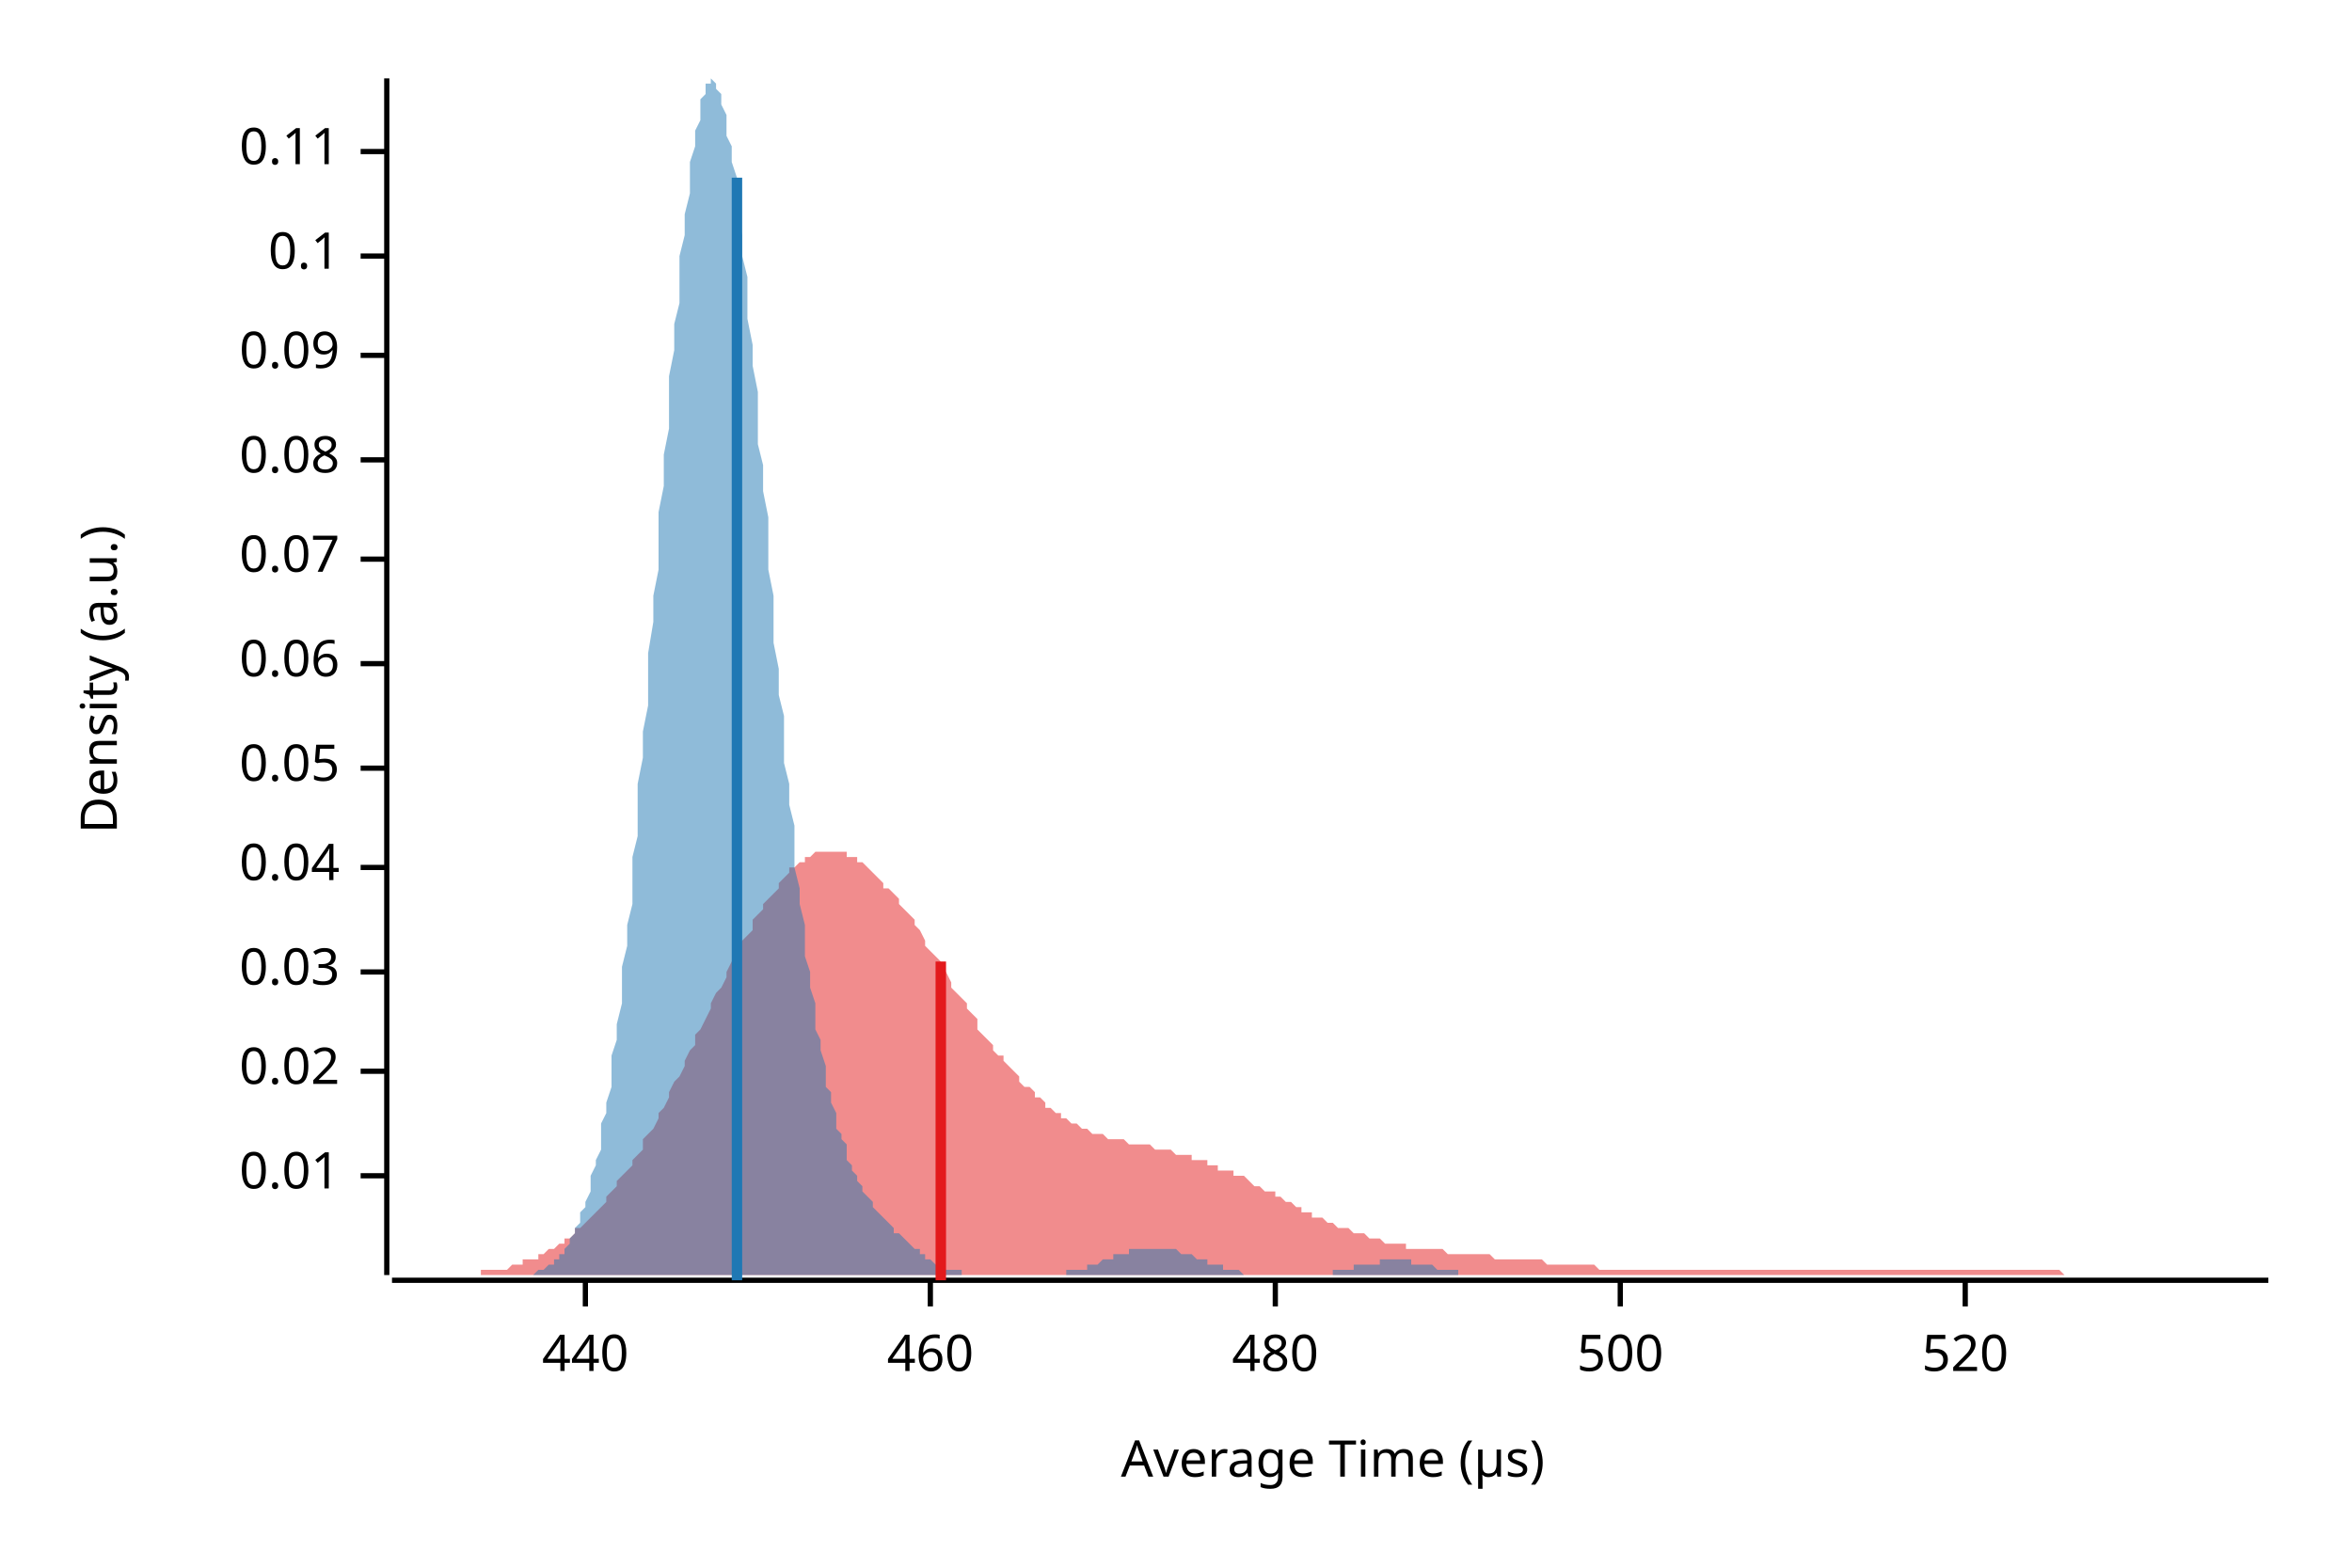
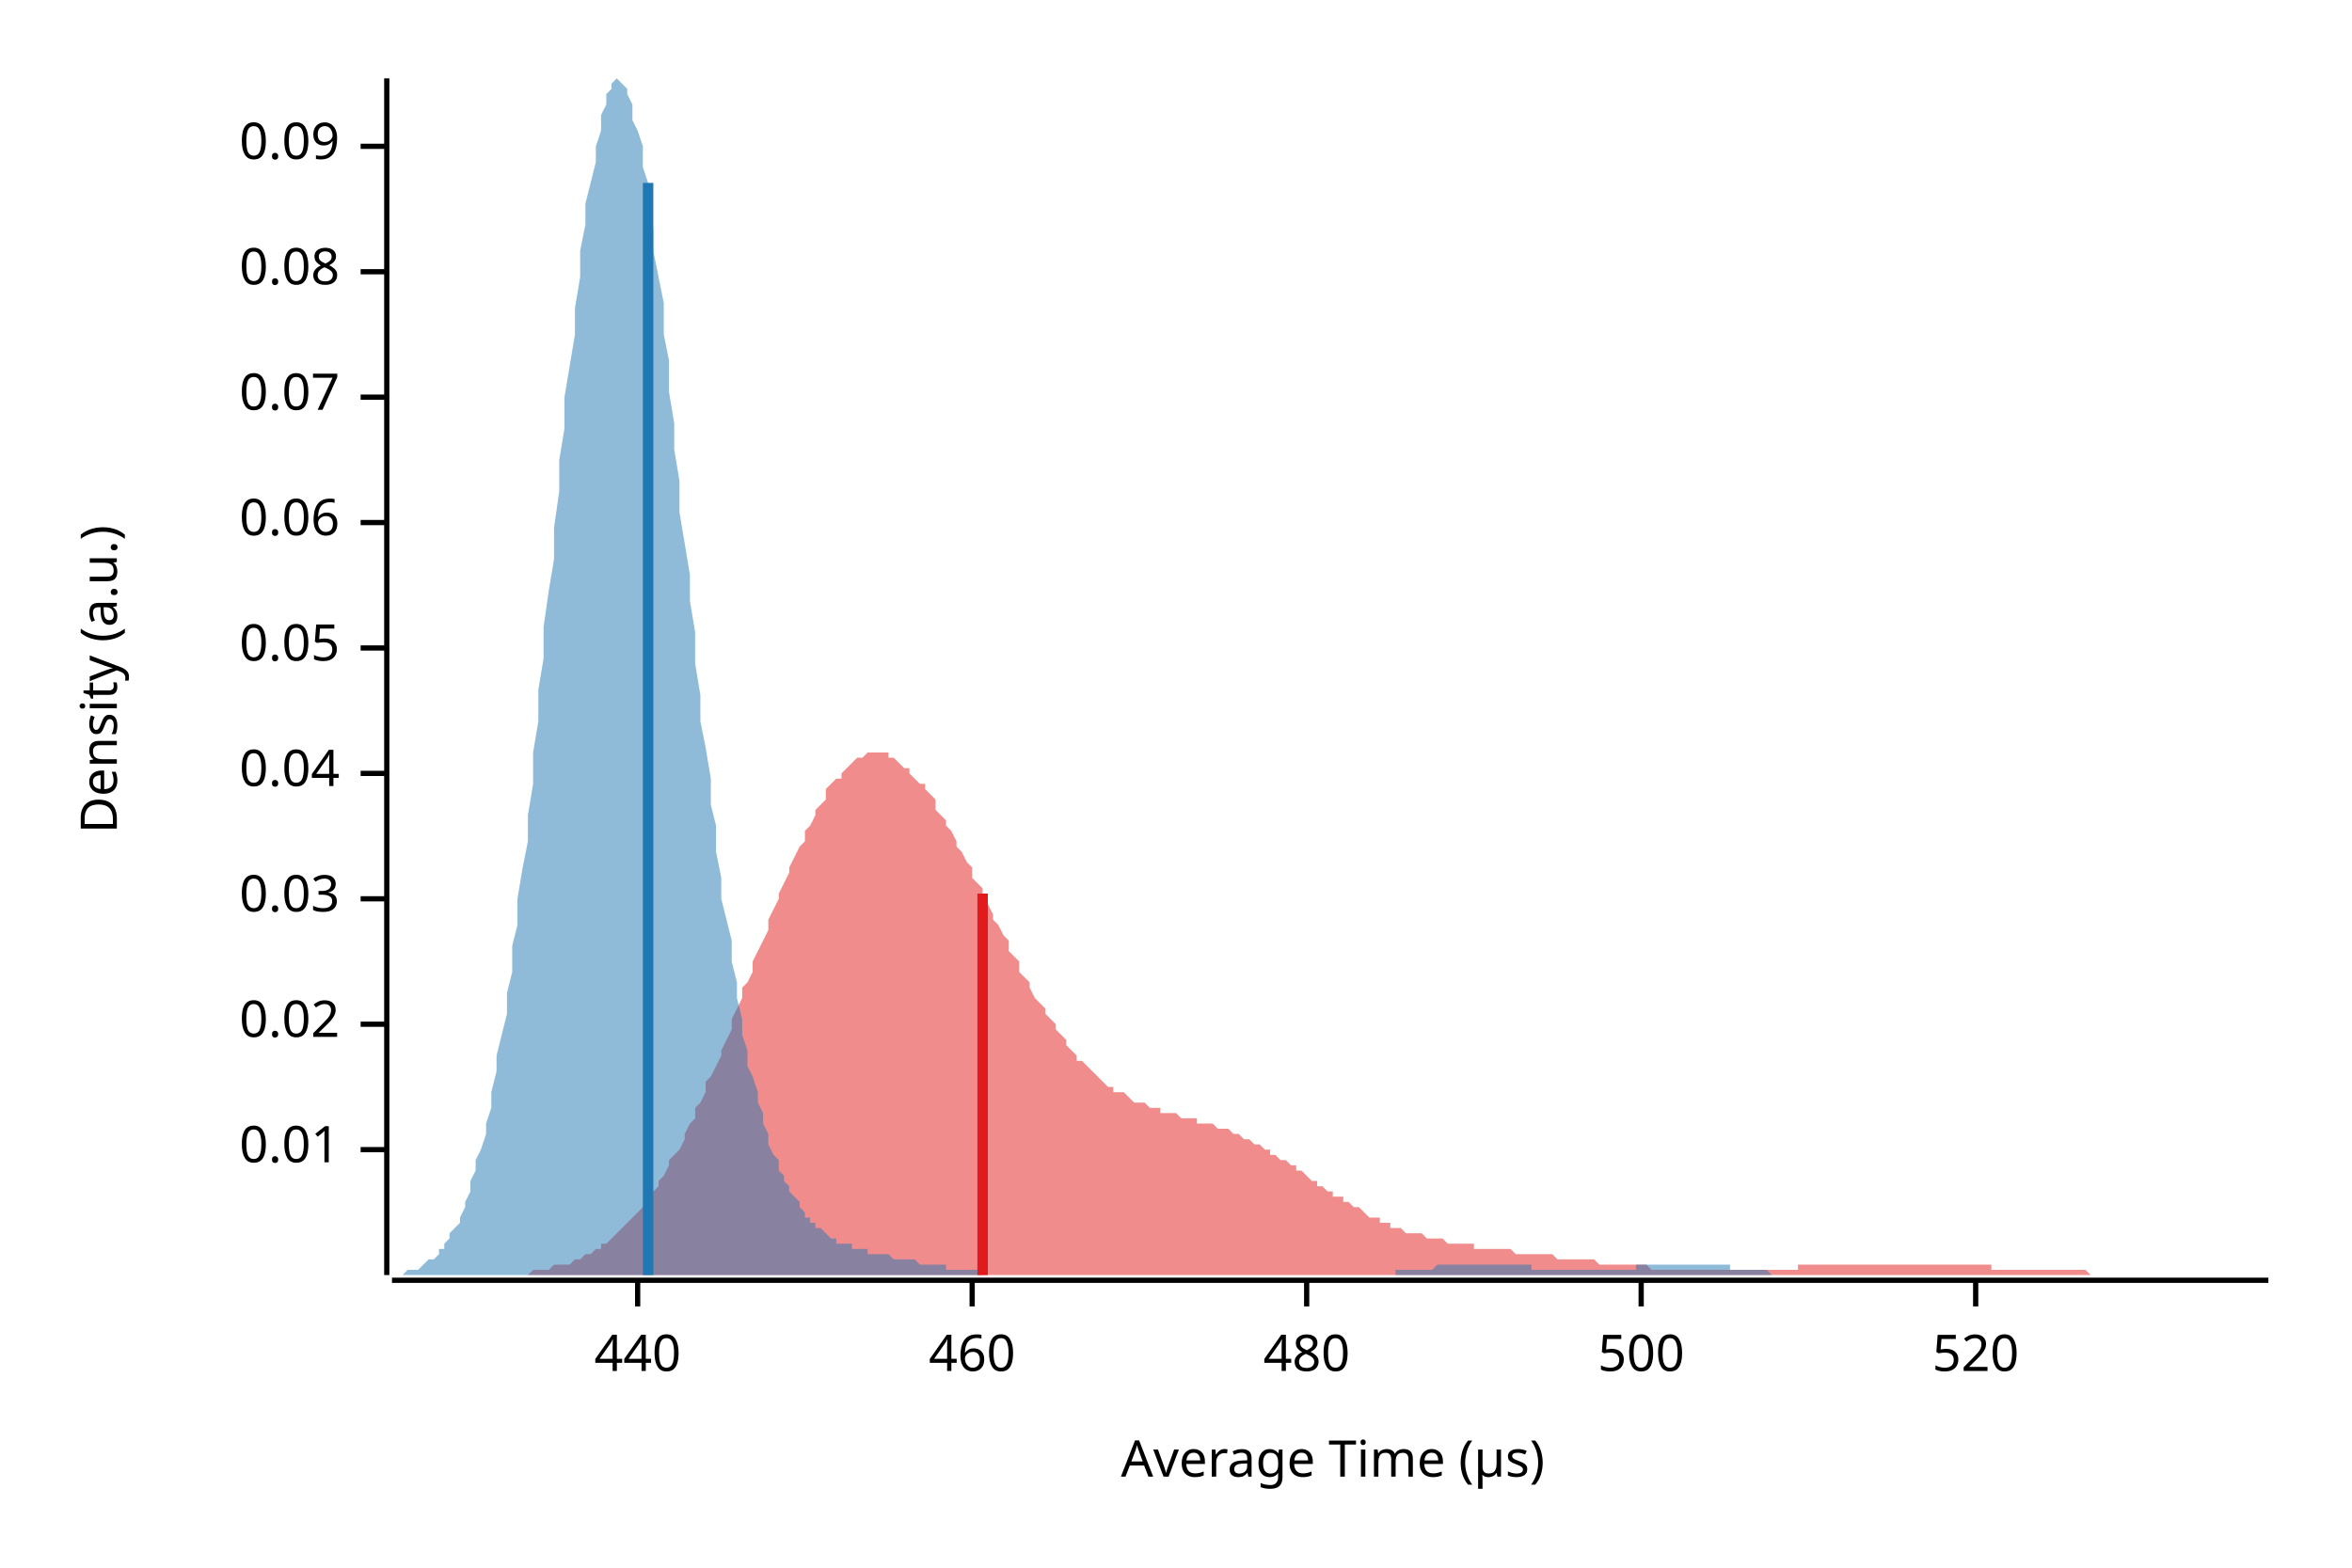
<svg xmlns="http://www.w3.org/2000/svg" width="450" height="300" viewBox="0 0 450 300">
  <text x="15" y="130" dy="0.76em" text-anchor="middle" font-family="sans-serif" font-size="9.677" opacity="1" fill="#000000" transform="rotate(270, 15, 130)">
Density (a.u.)
</text>
  <text x="255" y="285" dy="-0.5ex" text-anchor="middle" font-family="sans-serif" font-size="9.677" opacity="1" fill="#000000">
Average Time (µs)
</text>
  <polyline fill="none" opacity="1" stroke="#000000" stroke-width="1" points="74,15 74,244 " />
-   <text x="65" y="225" dy="0.5ex" text-anchor="end" font-family="sans-serif" font-size="9.677" opacity="1" fill="#000000">
+   <text x="65" y="220" dy="0.5ex" text-anchor="end" font-family="sans-serif" font-size="9.677" opacity="1" fill="#000000">
0.01
</text>
-   <polyline fill="none" opacity="1" stroke="#000000" stroke-width="1" points="69,225 74,225 " />
-   <text x="65" y="205" dy="0.5ex" text-anchor="end" font-family="sans-serif" font-size="9.677" opacity="1" fill="#000000">
+   <polyline fill="none" opacity="1" stroke="#000000" stroke-width="1" points="69,220 74,220 " />
+   <text x="65" y="196" dy="0.5ex" text-anchor="end" font-family="sans-serif" font-size="9.677" opacity="1" fill="#000000">
0.02
</text>
-   <polyline fill="none" opacity="1" stroke="#000000" stroke-width="1" points="69,205 74,205 " />
-   <text x="65" y="186" dy="0.5ex" text-anchor="end" font-family="sans-serif" font-size="9.677" opacity="1" fill="#000000">
+   <polyline fill="none" opacity="1" stroke="#000000" stroke-width="1" points="69,196 74,196 " />
+   <text x="65" y="172" dy="0.5ex" text-anchor="end" font-family="sans-serif" font-size="9.677" opacity="1" fill="#000000">
0.03
</text>
-   <polyline fill="none" opacity="1" stroke="#000000" stroke-width="1" points="69,186 74,186 " />
-   <text x="65" y="166" dy="0.5ex" text-anchor="end" font-family="sans-serif" font-size="9.677" opacity="1" fill="#000000">
+   <polyline fill="none" opacity="1" stroke="#000000" stroke-width="1" points="69,172 74,172 " />
+   <text x="65" y="148" dy="0.5ex" text-anchor="end" font-family="sans-serif" font-size="9.677" opacity="1" fill="#000000">
0.04
</text>
-   <polyline fill="none" opacity="1" stroke="#000000" stroke-width="1" points="69,166 74,166 " />
-   <text x="65" y="147" dy="0.5ex" text-anchor="end" font-family="sans-serif" font-size="9.677" opacity="1" fill="#000000">
+   <polyline fill="none" opacity="1" stroke="#000000" stroke-width="1" points="69,148 74,148 " />
+   <text x="65" y="124" dy="0.5ex" text-anchor="end" font-family="sans-serif" font-size="9.677" opacity="1" fill="#000000">
0.05
</text>
-   <polyline fill="none" opacity="1" stroke="#000000" stroke-width="1" points="69,147 74,147 " />
-   <text x="65" y="127" dy="0.5ex" text-anchor="end" font-family="sans-serif" font-size="9.677" opacity="1" fill="#000000">
+   <polyline fill="none" opacity="1" stroke="#000000" stroke-width="1" points="69,124 74,124 " />
+   <text x="65" y="100" dy="0.5ex" text-anchor="end" font-family="sans-serif" font-size="9.677" opacity="1" fill="#000000">
0.06
</text>
-   <polyline fill="none" opacity="1" stroke="#000000" stroke-width="1" points="69,127 74,127 " />
-   <text x="65" y="107" dy="0.5ex" text-anchor="end" font-family="sans-serif" font-size="9.677" opacity="1" fill="#000000">
+   <polyline fill="none" opacity="1" stroke="#000000" stroke-width="1" points="69,100 74,100 " />
+   <text x="65" y="76" dy="0.5ex" text-anchor="end" font-family="sans-serif" font-size="9.677" opacity="1" fill="#000000">
0.07
</text>
-   <polyline fill="none" opacity="1" stroke="#000000" stroke-width="1" points="69,107 74,107 " />
-   <text x="65" y="88" dy="0.5ex" text-anchor="end" font-family="sans-serif" font-size="9.677" opacity="1" fill="#000000">
+   <polyline fill="none" opacity="1" stroke="#000000" stroke-width="1" points="69,76 74,76 " />
+   <text x="65" y="52" dy="0.5ex" text-anchor="end" font-family="sans-serif" font-size="9.677" opacity="1" fill="#000000">
0.08
</text>
-   <polyline fill="none" opacity="1" stroke="#000000" stroke-width="1" points="69,88 74,88 " />
-   <text x="65" y="68" dy="0.5ex" text-anchor="end" font-family="sans-serif" font-size="9.677" opacity="1" fill="#000000">
+   <polyline fill="none" opacity="1" stroke="#000000" stroke-width="1" points="69,52 74,52 " />
+   <text x="65" y="28" dy="0.5ex" text-anchor="end" font-family="sans-serif" font-size="9.677" opacity="1" fill="#000000">
0.09
</text>
-   <polyline fill="none" opacity="1" stroke="#000000" stroke-width="1" points="69,68 74,68 " />
-   <text x="65" y="49" dy="0.5ex" text-anchor="end" font-family="sans-serif" font-size="9.677" opacity="1" fill="#000000">
- 0.1
- </text>
-   <polyline fill="none" opacity="1" stroke="#000000" stroke-width="1" points="69,49 74,49 " />
-   <text x="65" y="29" dy="0.5ex" text-anchor="end" font-family="sans-serif" font-size="9.677" opacity="1" fill="#000000">
- 0.11
- </text>
-   <polyline fill="none" opacity="1" stroke="#000000" stroke-width="1" points="69,29 74,29 " />
+   <polyline fill="none" opacity="1" stroke="#000000" stroke-width="1" points="69,28 74,28 " />
  <polyline fill="none" opacity="1" stroke="#000000" stroke-width="1" points="75,245 434,245 " />
-   <text x="112" y="255" dy="0.76em" text-anchor="middle" font-family="sans-serif" font-size="9.677" opacity="1" fill="#000000">
+   <text x="122" y="255" dy="0.76em" text-anchor="middle" font-family="sans-serif" font-size="9.677" opacity="1" fill="#000000">
440
</text>
-   <polyline fill="none" opacity="1" stroke="#000000" stroke-width="1" points="112,245 112,250 " />
-   <text x="178" y="255" dy="0.76em" text-anchor="middle" font-family="sans-serif" font-size="9.677" opacity="1" fill="#000000">
+   <polyline fill="none" opacity="1" stroke="#000000" stroke-width="1" points="122,245 122,250 " />
+   <text x="186" y="255" dy="0.76em" text-anchor="middle" font-family="sans-serif" font-size="9.677" opacity="1" fill="#000000">
460
</text>
-   <polyline fill="none" opacity="1" stroke="#000000" stroke-width="1" points="178,245 178,250 " />
-   <text x="244" y="255" dy="0.76em" text-anchor="middle" font-family="sans-serif" font-size="9.677" opacity="1" fill="#000000">
+   <polyline fill="none" opacity="1" stroke="#000000" stroke-width="1" points="186,245 186,250 " />
+   <text x="250" y="255" dy="0.76em" text-anchor="middle" font-family="sans-serif" font-size="9.677" opacity="1" fill="#000000">
480
</text>
-   <polyline fill="none" opacity="1" stroke="#000000" stroke-width="1" points="244,245 244,250 " />
-   <text x="310" y="255" dy="0.76em" text-anchor="middle" font-family="sans-serif" font-size="9.677" opacity="1" fill="#000000">
+   <polyline fill="none" opacity="1" stroke="#000000" stroke-width="1" points="250,245 250,250 " />
+   <text x="314" y="255" dy="0.76em" text-anchor="middle" font-family="sans-serif" font-size="9.677" opacity="1" fill="#000000">
500
</text>
-   <polyline fill="none" opacity="1" stroke="#000000" stroke-width="1" points="310,245 310,250 " />
-   <text x="376" y="255" dy="0.76em" text-anchor="middle" font-family="sans-serif" font-size="9.677" opacity="1" fill="#000000">
+   <polyline fill="none" opacity="1" stroke="#000000" stroke-width="1" points="314,245 314,250 " />
+   <text x="378" y="255" dy="0.76em" text-anchor="middle" font-family="sans-serif" font-size="9.677" opacity="1" fill="#000000">
520
</text>
-   <polyline fill="none" opacity="1" stroke="#000000" stroke-width="1" points="376,245 376,250 " />
-   <polygon opacity="0.5" fill="#E31A1C" points="75,244 75,244 76,244 77,244 77,244 78,244 79,244 80,244 80,244 81,244 82,244 82,244 83,244 84,244 85,244 85,244 86,244 87,244 87,244 88,244 89,244 90,244 90,244 91,244 92,244 92,243 93,243 94,243 95,243 95,243 96,243 97,243 98,242 98,242 99,242 100,242 100,241 101,241 102,241 103,241 103,240 104,240 105,239 105,239 106,239 107,238 108,238 108,237 109,237 110,236 110,235 111,235 112,234 113,233 113,233 114,232 115,231 116,230 116,229 117,228 118,227 118,226 119,225 120,224 121,223 121,222 122,221 123,220 123,218 124,217 125,216 126,214 126,213 127,212 128,210 128,209 129,207 130,206 131,204 131,203 132,201 133,200 133,198 134,197 135,195 136,193 136,192 137,190 138,189 139,187 139,186 140,184 141,183 141,182 142,180 143,179 144,178 144,176 145,175 146,174 146,173 147,172 148,171 149,170 149,169 150,168 151,167 151,166 152,166 153,165 154,165 154,164 155,164 156,163 157,163 157,163 158,163 159,163 159,163 160,163 161,163 162,163 162,164 163,164 164,164 164,165 165,165 166,166 167,167 167,167 168,168 169,169 169,170 170,170 171,171 172,172 172,173 173,174 174,175 175,176 175,177 176,178 177,180 177,181 178,182 179,183 180,184 180,185 181,186 182,188 182,189 183,190 184,191 185,192 185,193 186,194 187,195 187,197 188,198 189,199 190,200 190,201 191,202 192,202 192,203 193,204 194,205 195,206 195,207 196,208 197,208 198,209 198,210 199,210 200,211 200,212 201,212 202,213 203,213 203,214 204,214 205,215 205,215 206,215 207,216 208,216 208,216 209,217 210,217 210,217 211,217 212,218 213,218 213,218 214,218 215,218 216,219 216,219 217,219 218,219 218,219 219,219 220,219 221,220 221,220 222,220 223,220 223,220 224,220 225,221 226,221 226,221 227,221 228,221 228,222 229,222 230,222 231,222 231,223 232,223 233,223 233,224 234,224 235,224 236,224 236,225 237,225 238,225 239,226 239,226 240,227 241,227 241,227 242,228 243,228 244,228 244,229 245,229 246,230 246,230 247,230 248,231 249,231 249,232 250,232 251,232 251,233 252,233 253,233 254,234 254,234 255,234 256,235 257,235 257,235 258,235 259,236 259,236 260,236 261,236 262,237 262,237 263,237 264,237 264,237 265,238 266,238 267,238 267,238 268,238 269,238 269,239 270,239 271,239 272,239 272,239 273,239 274,239 275,239 275,239 276,239 277,240 277,240 278,240 279,240 280,240 280,240 281,240 282,240 282,240 283,240 284,240 285,240 285,240 286,241 287,241 287,241 288,241 289,241 290,241 290,241 291,241 292,241 292,241 293,241 294,241 295,241 295,241 296,242 297,242 298,242 298,242 299,242 300,242 300,242 301,242 302,242 303,242 303,242 304,242 305,242 305,242 306,243 307,243 308,243 308,243 309,243 310,243 310,243 311,243 312,243 313,243 313,243 314,243 315,243 316,243 316,243 317,243 318,243 318,243 319,243 320,243 321,243 321,243 322,243 323,243 323,243 324,243 325,243 326,243 326,243 327,243 328,243 328,243 329,243 330,243 331,243 331,243 332,243 333,243 333,243 334,243 335,243 336,243 336,243 337,243 338,243 339,243 339,243 340,243 341,243 341,243 342,243 343,243 344,243 344,243 345,243 346,243 346,243 347,243 348,243 349,243 349,243 350,243 351,243 351,243 352,243 353,243 354,243 354,243 355,243 356,243 357,243 357,243 358,243 359,243 359,243 360,243 361,243 362,243 362,243 363,243 364,243 364,243 365,243 366,243 367,243 367,243 368,243 369,243 369,243 370,243 371,243 372,243 372,243 373,243 374,243 375,243 375,243 376,243 377,243 377,243 378,243 379,243 380,243 380,243 381,243 382,243 382,243 383,243 384,243 385,243 385,243 386,243 387,243 387,243 388,243 389,243 390,243 390,243 391,243 392,243 392,243 393,243 394,243 395,244 395,244 396,244 397,244 398,244 398,244 399,244 400,244 400,244 401,244 402,244 403,244 403,244 404,244 405,244 405,244 406,244 407,244 408,244 408,244 409,244 410,244 410,244 411,244 412,244 413,244 413,244 414,244 415,244 416,244 416,244 417,244 418,244 418,244 419,244 420,244 421,244 421,244 422,244 423,244 423,244 424,244 425,244 426,244 426,244 427,244 428,244 428,244 429,244 430,244 431,244 431,244 432,244 433,244 434,244 434,244 75,244 " />
-   <polygon opacity="0.5" fill="#1F78B4" points="94,244 95,244 95,244 96,244 96,244 96,244 97,244 97,244 98,244 98,244 98,244 99,244 99,244 100,244 100,244 100,244 101,244 101,244 102,244 102,244 102,244 103,243 103,243 104,243 104,243 104,243 105,242 105,242 106,242 106,242 106,241 107,241 107,240 108,240 108,239 108,239 109,238 109,238 109,237 110,236 110,235 111,234 111,233 111,232 112,231 112,230 113,228 113,227 113,225 114,223 114,222 115,220 115,218 115,215 116,213 116,211 117,208 117,205 117,202 118,199 118,196 119,192 119,189 119,185 120,181 120,177 121,173 121,169 121,164 122,160 122,155 122,150 123,145 123,140 124,135 124,130 124,125 125,119 125,114 126,109 126,103 126,98 127,93 127,87 128,82 128,77 128,72 129,67 129,62 130,58 130,53 130,49 131,45 131,41 132,37 132,34 132,31 133,28 133,25 134,23 134,21 134,19 135,18 135,17 135,16 136,16 136,15 137,16 137,16 137,17 138,18 138,20 139,22 139,24 139,26 140,28 140,31 141,34 141,38 141,41 142,45 142,49 143,53 143,57 143,61 144,66 144,70 145,75 145,80 145,85 146,89 146,94 147,99 147,104 147,109 148,114 148,119 148,123 149,128 149,133 150,137 150,142 150,146 151,150 151,154 152,158 152,162 152,166 153,170 153,173 154,177 154,180 154,183 155,186 155,189 156,192 156,194 156,197 157,199 157,201 158,204 158,206 158,208 159,209 159,211 160,213 160,214 160,216 161,217 161,218 162,219 162,221 162,222 163,223 163,224 163,224 164,225 164,226 165,227 165,227 165,228 166,229 166,229 167,230 167,231 167,231 168,232 168,232 169,233 169,233 169,233 170,234 170,234 171,235 171,235 171,236 172,236 172,236 173,237 173,237 173,237 174,238 174,238 175,239 175,239 175,239 176,239 176,240 176,240 177,240 177,241 178,241 178,241 178,241 179,242 179,242 180,242 180,242 180,242 181,243 181,243 182,243 182,243 182,243 183,243 183,243 184,243 184,244 184,244 185,244 185,244 186,244 186,244 186,244 187,244 187,244 188,244 188,244 188,244 189,244 189,244 189,244 190,244 190,244 191,244 191,244 191,244 192,244 192,244 193,244 193,244 193,244 194,244 194,244 195,244 195,244 195,244 196,244 196,244 197,244 197,244 197,244 198,244 198,244 199,244 199,244 199,244 200,244 200,244 201,244 201,244 201,244 202,244 202,244 202,244 203,244 203,244 204,244 204,244 204,243 205,243 205,243 206,243 206,243 206,243 207,243 207,243 208,243 208,242 208,242 209,242 209,242 210,242 210,242 210,242 211,241 211,241 212,241 212,241 212,241 213,241 213,240 214,240 214,240 214,240 215,240 215,240 216,240 216,239 216,239 217,239 217,239 217,239 218,239 218,239 219,239 219,239 219,239 220,239 220,239 221,239 221,239 221,239 222,239 222,239 223,239 223,239 223,239 224,239 224,239 225,239 225,239 225,239 226,240 226,240 227,240 227,240 227,240 228,240 228,240 229,241 229,241 229,241 230,241 230,241 230,241 231,241 231,242 232,242 232,242 232,242 233,242 233,242 234,242 234,243 234,243 235,243 235,243 236,243 236,243 236,243 237,243 237,243 238,244 238,244 238,244 239,244 239,244 240,244 240,244 240,244 241,244 241,244 242,244 242,244 242,244 243,244 243,244 243,244 244,244 244,244 245,244 245,244 245,244 246,244 246,244 247,244 247,244 247,244 248,244 248,244 249,244 249,244 249,244 250,244 250,244 251,244 251,244 251,244 252,244 252,244 253,244 253,244 253,244 254,244 254,244 255,244 255,243 255,243 256,243 256,243 256,243 257,243 257,243 258,243 258,243 258,243 259,243 259,242 260,242 260,242 260,242 261,242 261,242 262,242 262,242 262,242 263,242 263,242 264,242 264,242 264,241 265,241 265,241 266,241 266,241 266,241 267,241 267,241 268,241 268,241 268,241 269,241 269,241 270,241 270,242 270,242 271,242 271,242 271,242 272,242 272,242 273,242 273,242 273,242 274,242 274,242 275,243 275,243 275,243 276,243 276,243 277,243 277,243 277,243 278,243 278,243 279,243 279,243 279,244 280,244 280,244 281,244 281,244 281,244 282,244 282,244 283,244 283,244 283,244 284,244 284,244 284,244 285,244 285,244 286,244 286,244 286,244 287,244 287,244 288,244 288,244 288,244 289,244 289,244 290,244 290,244 290,244 291,244 291,244 291,244 94,244 " />
-   <polyline fill="none" opacity="1" stroke="#E31A1C" stroke-width="2" points="180,245 180,184 " />
-   <polyline fill="none" opacity="1" stroke="#1F78B4" stroke-width="2" points="141,245 141,34 " />
+   <polyline fill="none" opacity="1" stroke="#000000" stroke-width="1" points="378,245 378,250 " />
+   <polygon opacity="0.5" fill="#E31A1C" points="86,244 87,244 87,244 88,244 89,244 89,244 90,244 91,244 92,244 92,244 93,244 94,244 94,244 95,244 96,244 96,244 97,244 98,244 99,244 99,244 100,244 101,244 101,244 102,243 103,243 103,243 104,243 105,243 105,243 106,242 107,242 108,242 108,242 109,242 110,241 110,241 111,241 112,240 112,240 113,240 114,239 115,239 115,238 116,238 117,237 117,237 118,236 119,235 119,235 120,234 121,233 122,232 122,232 123,231 124,230 124,229 125,228 126,227 126,226 127,225 128,223 128,222 129,221 130,220 131,218 131,217 132,215 133,214 133,212 134,211 135,209 135,207 136,206 137,204 138,202 138,201 139,199 140,197 140,195 141,193 142,191 142,189 143,188 144,186 144,184 145,182 146,180 147,178 147,176 148,174 149,172 149,171 150,169 151,167 151,166 152,164 153,162 154,161 154,159 155,158 156,156 156,155 157,154 158,153 158,151 159,150 160,149 161,149 161,148 162,147 163,146 163,146 164,145 165,145 165,145 166,144 167,144 167,144 168,144 169,144 170,144 170,145 171,145 172,146 172,146 173,147 174,147 174,148 175,149 176,150 177,150 177,151 178,152 179,153 179,155 180,156 181,157 181,158 182,159 183,161 183,162 184,163 185,165 186,166 186,168 187,169 188,170 188,172 189,173 190,175 190,176 191,177 192,179 193,180 193,182 194,183 195,184 195,186 196,187 197,188 197,189 198,191 199,192 200,193 200,194 201,195 202,196 202,197 203,198 204,199 204,200 205,201 206,202 206,203 207,203 208,204 209,205 209,205 210,206 211,207 211,207 212,208 213,208 213,209 214,209 215,209 216,210 216,210 217,211 218,211 218,211 219,211 220,212 220,212 221,212 222,212 222,213 223,213 224,213 225,213 225,213 226,214 227,214 227,214 228,214 229,214 229,215 230,215 231,215 232,215 232,215 233,216 234,216 234,216 235,216 236,217 236,217 237,217 238,218 239,218 239,218 240,219 241,219 241,219 242,220 243,220 243,221 244,221 245,222 245,222 246,222 247,223 248,223 248,224 249,224 250,225 250,225 251,226 252,226 252,227 253,227 254,228 255,228 255,229 256,229 257,229 257,230 258,230 259,231 259,231 260,231 261,232 261,232 262,233 263,233 264,233 264,234 265,234 266,234 266,235 267,235 268,235 268,235 269,236 270,236 271,236 271,236 272,236 273,237 273,237 274,237 275,237 275,237 276,237 277,238 278,238 278,238 279,238 280,238 280,238 281,238 282,238 282,239 283,239 284,239 284,239 285,239 286,239 287,239 287,239 288,239 289,239 289,239 290,240 291,240 291,240 292,240 293,240 294,240 294,240 295,240 296,240 296,240 297,240 298,241 298,241 299,241 300,241 300,241 301,241 302,241 303,241 303,241 304,241 305,241 305,241 306,242 307,242 307,242 308,242 309,242 310,242 310,242 311,242 312,242 312,242 313,242 314,242 314,242 315,242 316,243 317,243 317,243 318,243 319,243 319,243 320,243 321,243 321,243 322,243 323,243 323,243 324,243 325,243 326,243 326,243 327,243 328,243 328,243 329,243 330,243 330,243 331,243 332,243 333,243 333,243 334,243 335,243 335,243 336,243 337,243 337,243 338,243 339,243 339,243 340,243 341,243 342,243 342,243 343,243 344,243 344,242 345,242 346,242 346,242 347,242 348,242 349,242 349,242 350,242 351,242 351,242 352,242 353,242 353,242 354,242 355,242 356,242 356,242 357,242 358,242 358,242 359,242 360,242 360,242 361,242 362,242 362,242 363,242 364,242 365,242 365,242 366,242 367,242 367,242 368,242 369,242 369,242 370,242 371,242 372,242 372,242 373,242 374,242 374,242 375,242 376,242 376,242 377,242 378,242 378,242 379,242 380,242 381,242 381,243 382,243 383,243 383,243 384,243 385,243 385,243 386,243 387,243 388,243 388,243 389,243 390,243 390,243 391,243 392,243 392,243 393,243 394,243 395,243 395,243 396,243 397,243 397,243 398,243 399,243 399,243 400,244 401,244 401,244 402,244 403,244 404,244 404,244 405,244 406,244 406,244 407,244 408,244 408,244 409,244 410,244 411,244 411,244 412,244 413,244 413,244 414,244 415,244 415,244 416,244 417,244 417,244 418,244 419,244 420,244 420,244 421,244 422,244 422,244 423,244 424,244 424,244 425,244 426,244 427,244 427,244 428,244 429,244 429,244 430,244 431,244 431,244 432,244 433,244 434,244 434,244 86,244 " />
+   <polygon opacity="0.5" fill="#1F78B4" points="75,244 75,244 76,244 76,244 77,244 77,244 78,243 78,243 79,243 80,243 80,243 81,242 81,242 82,241 82,241 83,241 84,240 84,239 85,239 85,238 86,237 86,236 87,235 88,234 88,233 89,231 89,230 90,228 90,226 91,224 91,222 92,220 93,217 93,215 94,212 94,209 95,205 95,202 96,198 97,194 97,190 98,186 98,181 99,177 99,172 100,166 101,161 101,156 102,150 102,144 103,138 103,132 104,126 104,120 105,113 106,107 106,101 107,94 107,88 108,82 108,76 109,70 110,64 110,59 111,53 111,48 112,43 112,39 113,35 114,31 114,28 115,25 115,22 116,20 116,18 117,17 117,16 118,15 119,16 119,16 120,17 120,18 121,20 121,23 122,25 123,28 123,32 124,35 124,39 125,44 125,48 126,53 127,58 127,64 128,69 128,75 129,81 129,86 130,92 130,98 131,104 132,110 132,115 133,121 133,127 134,133 134,138 135,143 136,149 136,154 137,158 137,163 138,168 138,172 139,176 140,180 140,184 141,188 141,191 142,195 142,198 143,201 143,204 144,206 145,209 145,211 146,213 146,215 147,217 147,219 148,221 149,222 149,224 150,225 150,226 151,227 151,228 152,229 153,230 153,231 154,232 154,233 155,233 155,234 156,234 156,235 157,235 158,236 158,236 159,237 159,237 160,237 160,238 161,238 162,238 162,238 163,238 163,239 164,239 164,239 165,239 166,239 166,240 167,240 167,240 168,240 168,240 169,240 169,240 170,240 171,241 171,241 172,241 172,241 173,241 173,241 174,241 175,241 175,241 176,242 176,242 177,242 177,242 178,242 179,242 179,242 180,242 180,242 181,242 181,243 182,243 183,243 183,243 184,243 184,243 185,243 185,243 186,243 186,243 187,243 188,244 188,244 189,244 189,244 190,244 190,244 191,244 192,244 192,244 193,244 193,244 194,244 194,244 195,244 196,244 196,244 197,244 197,244 198,244 198,244 199,244 199,244 200,244 201,244 201,244 202,244 202,244 203,244 203,244 204,244 205,244 205,244 206,244 206,244 207,244 207,244 208,244 209,244 209,244 210,244 210,244 211,244 211,244 212,244 212,244 213,244 214,244 214,244 215,244 215,244 216,244 216,244 217,244 218,244 218,244 219,244 219,244 220,244 220,244 221,244 222,244 222,244 223,244 223,244 224,244 224,244 225,244 225,244 226,244 227,244 227,244 228,244 228,244 229,244 229,244 230,244 231,244 231,244 232,244 232,244 233,244 233,244 234,244 235,244 235,244 236,244 236,244 237,244 237,244 238,244 238,244 239,244 240,244 240,244 241,244 241,244 242,244 242,244 243,244 244,244 244,244 245,244 245,244 246,244 246,244 247,244 248,244 248,244 249,244 249,244 250,244 250,244 251,244 251,244 252,244 253,244 253,244 254,244 254,244 255,244 255,244 256,244 257,244 257,244 258,244 258,244 259,244 259,244 260,244 261,244 261,244 262,244 262,244 263,244 263,244 264,244 264,244 265,244 266,244 266,244 267,244 267,243 268,243 268,243 269,243 270,243 270,243 271,243 271,243 272,243 272,243 273,243 274,243 274,243 275,242 275,242 276,242 276,242 277,242 277,242 278,242 279,242 279,242 280,242 280,242 281,242 281,242 282,242 283,242 283,242 284,242 284,242 285,242 285,242 286,242 287,242 287,242 288,242 288,242 289,242 289,242 290,242 291,242 291,242 292,242 292,242 293,242 293,243 294,243 294,243 295,243 296,243 296,243 297,243 297,243 298,243 298,243 299,243 300,243 300,243 301,243 301,243 302,243 302,243 303,243 304,243 304,243 305,243 305,243 306,243 306,243 307,243 307,243 308,243 309,243 309,243 310,243 310,243 311,243 311,243 312,243 313,243 313,242 314,242 314,242 315,242 315,242 316,242 317,242 317,242 318,242 318,242 319,242 319,242 320,242 320,242 321,242 322,242 322,242 323,242 323,242 324,242 324,242 325,242 326,242 326,242 327,242 327,242 328,242 328,242 329,242 330,242 330,242 331,242 331,243 332,243 332,243 333,243 333,243 334,243 335,243 335,243 336,243 336,243 337,243 337,243 338,243 339,244 339,244 340,244 340,244 341,244 341,244 342,244 343,244 343,244 344,244 344,244 345,244 345,244 346,244 346,244 347,244 348,244 348,244 349,244 349,244 350,244 350,244 351,244 352,244 352,244 353,244 353,244 354,244 354,244 355,244 356,244 356,244 357,244 357,244 75,244 " />
+   <polyline fill="none" opacity="1" stroke="#E31A1C" stroke-width="2" points="188,244 188,171 " />
+   <polyline fill="none" opacity="1" stroke="#1F78B4" stroke-width="2" points="124,244 124,35 " />
</svg>
